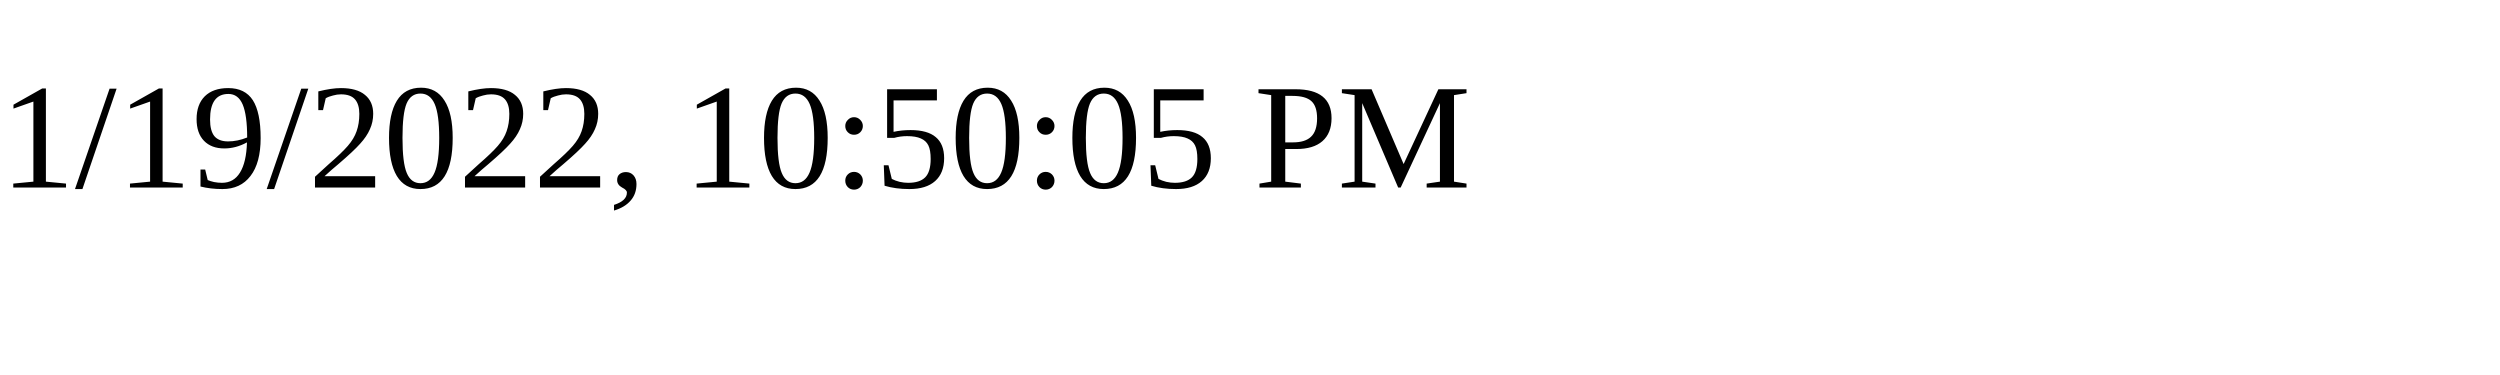
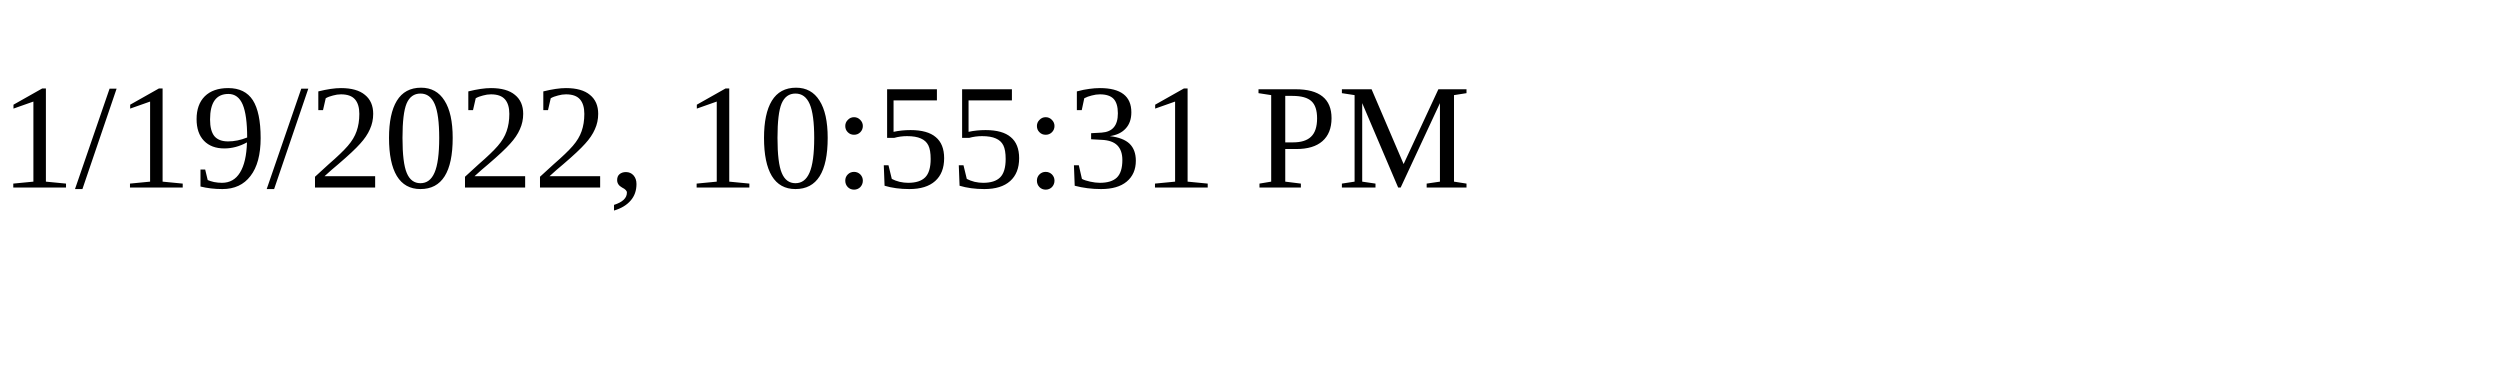
<svg xmlns="http://www.w3.org/2000/svg" height="30" width="200">
-   <text x="0" y="15">1/19/2022, 10:50:05 PM</text>
+   <text x="0" y="15">1/19/2022, 10:55:31 PM</text>
</svg>
